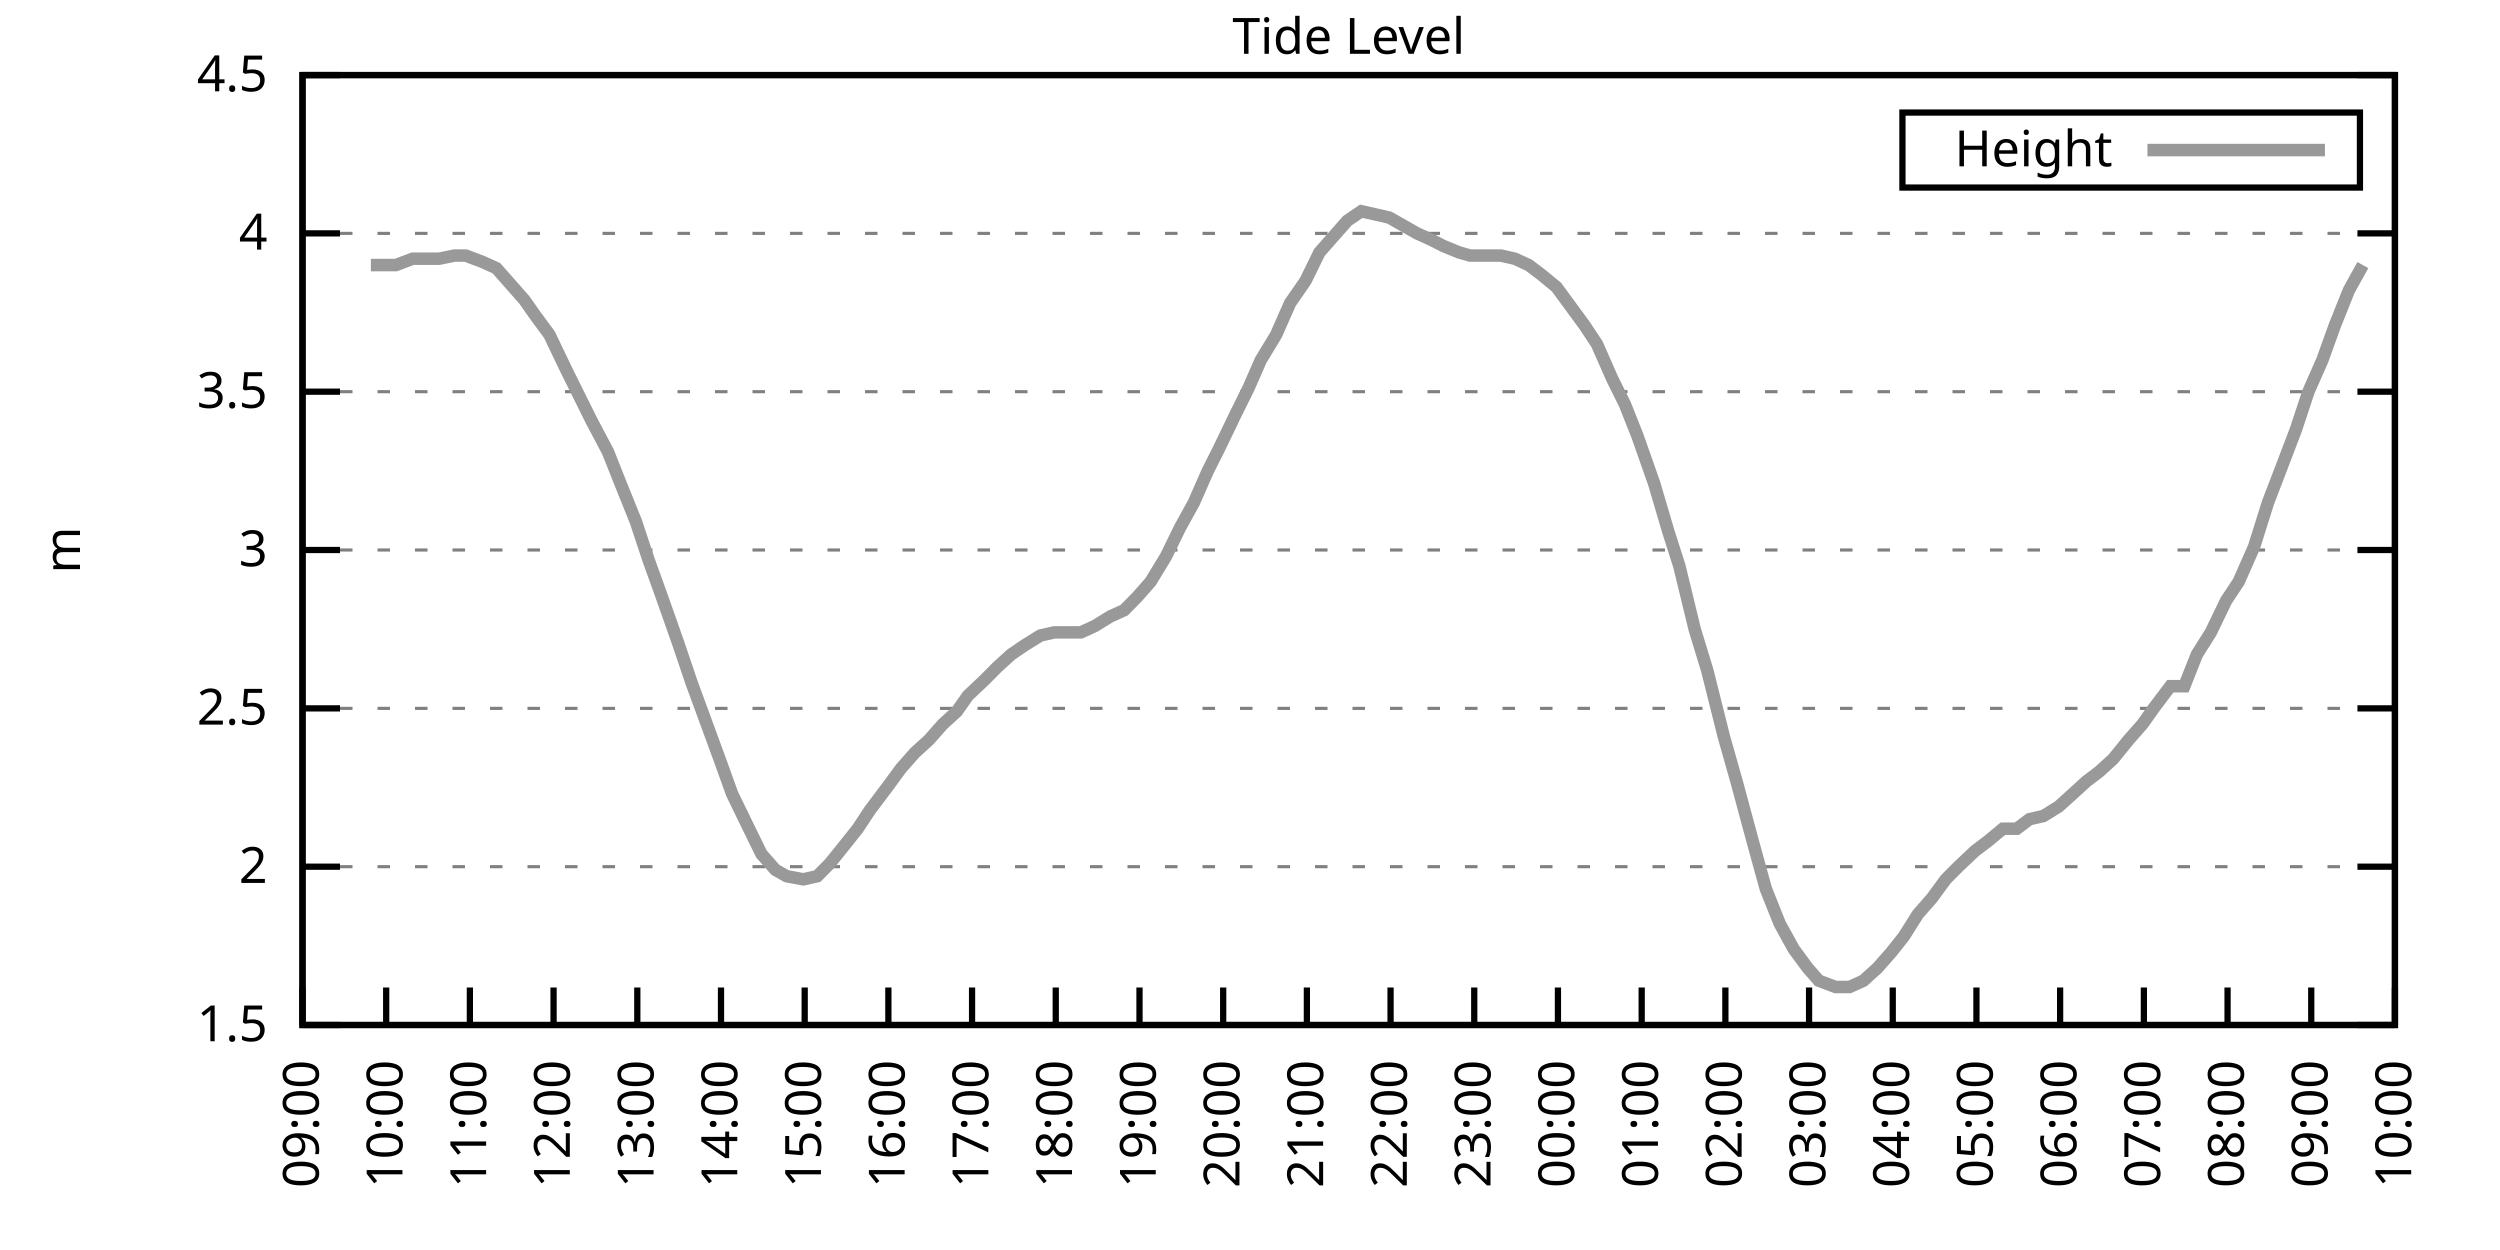
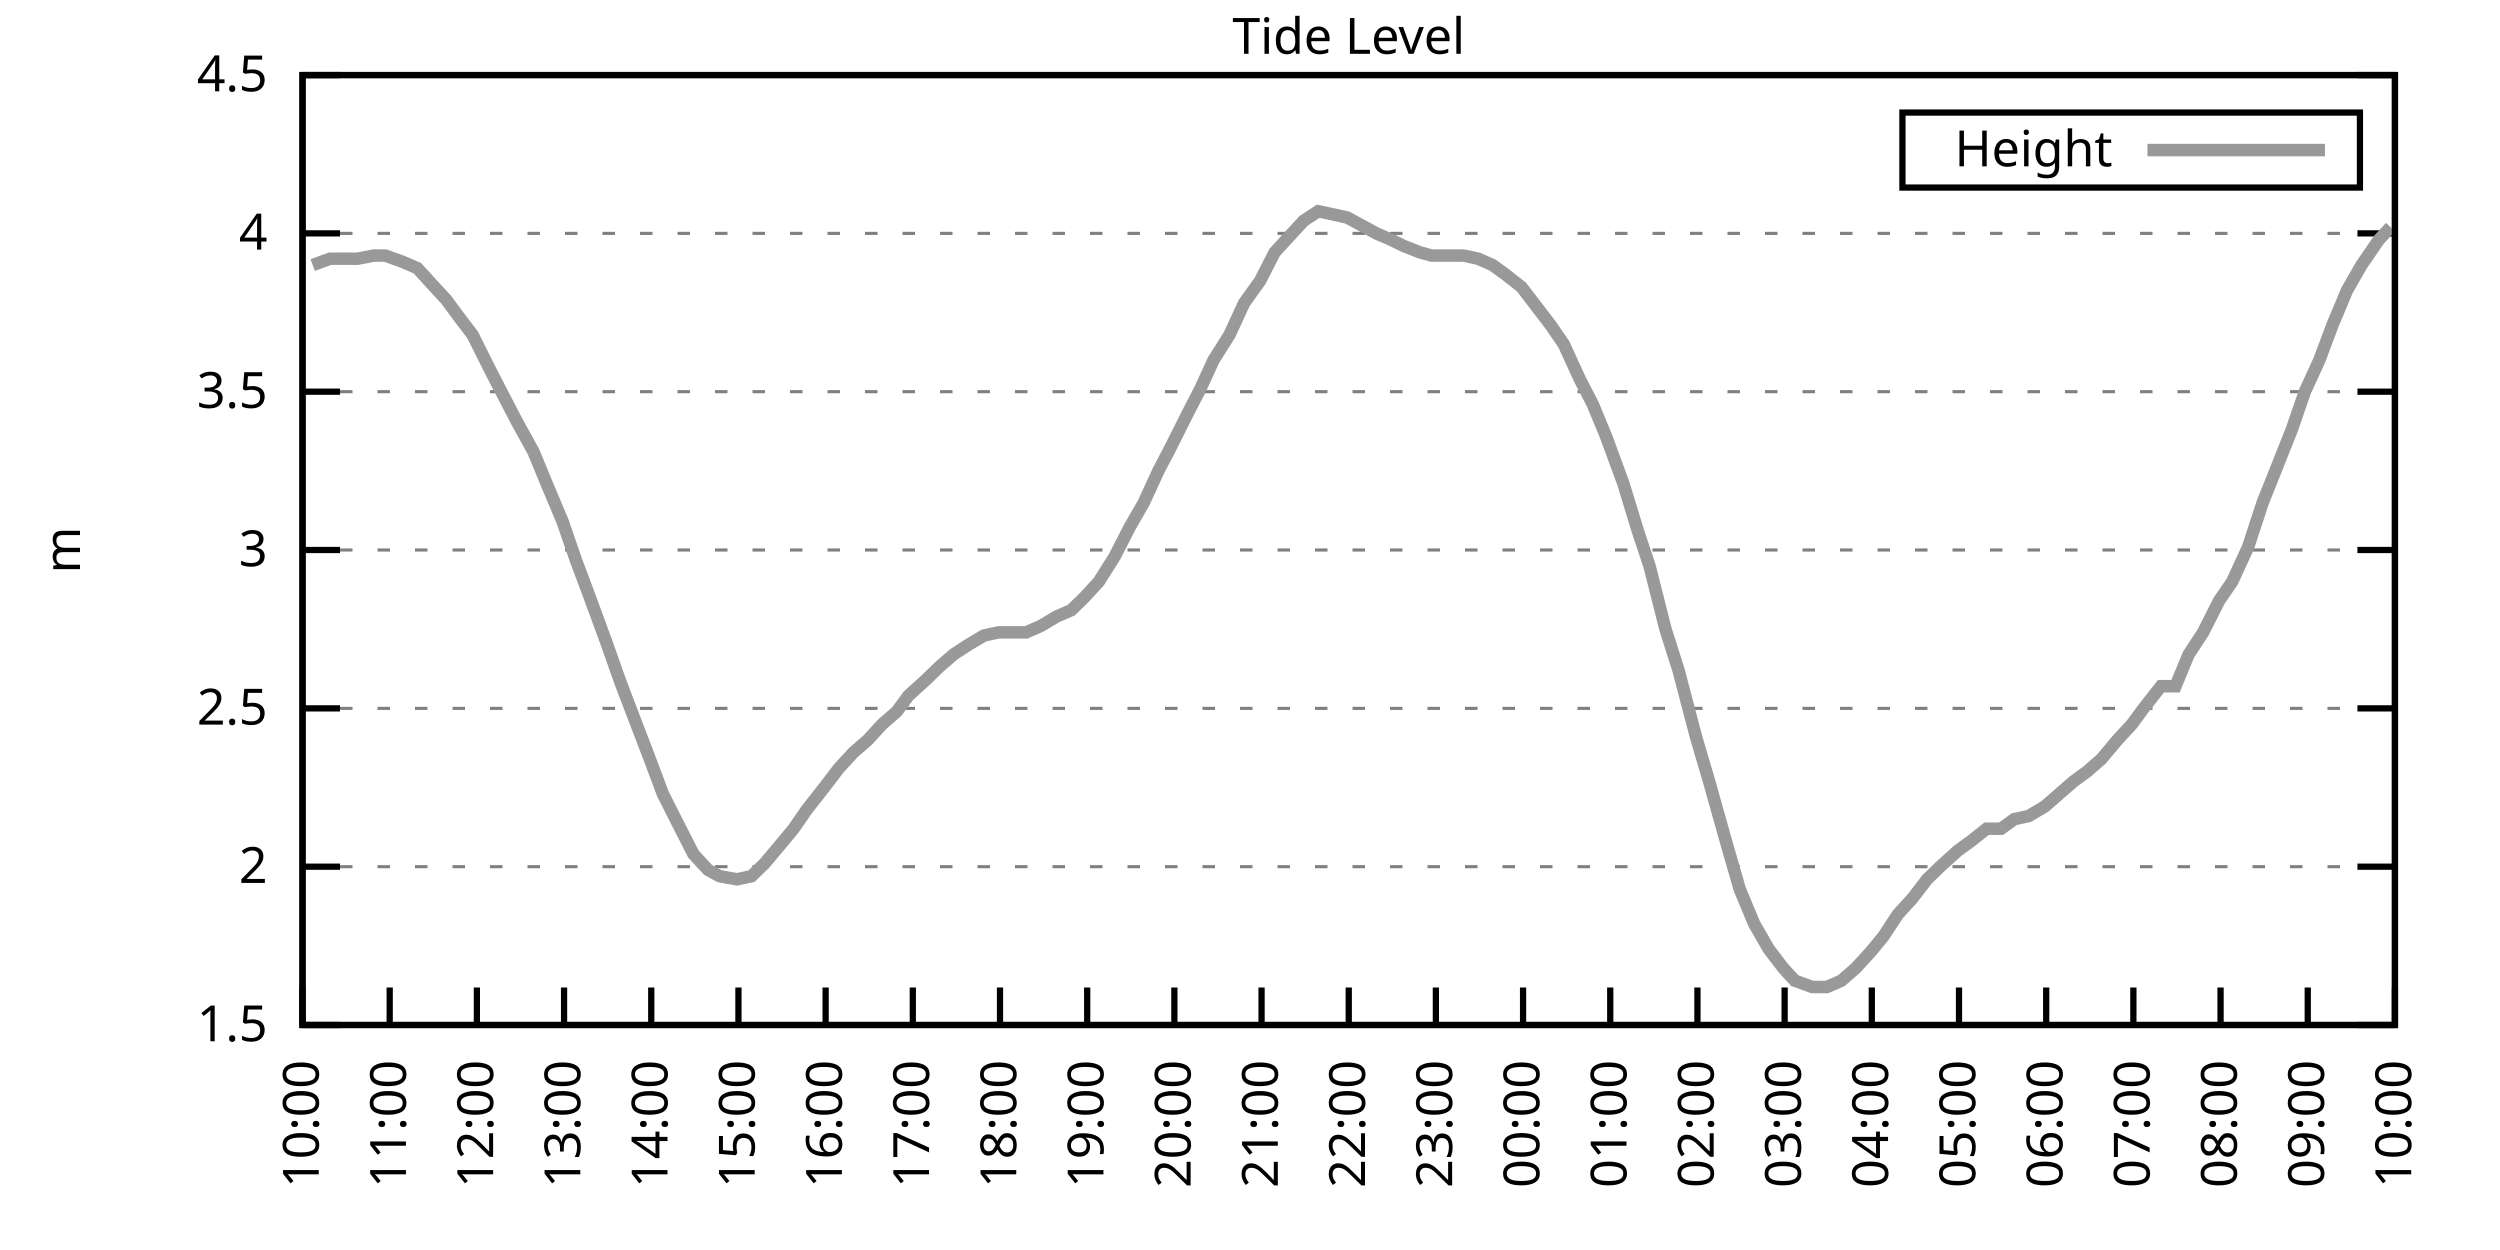
<svg xmlns="http://www.w3.org/2000/svg" xmlns:xlink="http://www.w3.org/1999/xlink" width="400" height="200" viewBox="0 0 400 200">
  <g id="gnuplot_canvas">
    <rect x="0" y="0" width="400" height="200" fill="none" />
    <defs>
      <circle id="gpDot" r="0.5" stroke-width="0.5" stroke="currentColor" />
      <path id="gpPt0" stroke-width="0.333" stroke="currentColor" d="M-1,0 h2 M0,-1 v2" />
      <path id="gpPt1" stroke-width="0.333" stroke="currentColor" d="M-1,-1 L1,1 M1,-1 L-1,1" />
      <path id="gpPt2" stroke-width="0.333" stroke="currentColor" d="M-1,0 L1,0 M0,-1 L0,1 M-1,-1 L1,1 M-1,1 L1,-1" />
      <rect id="gpPt3" stroke-width="0.333" stroke="currentColor" x="-1" y="-1" width="2" height="2" />
      <rect id="gpPt4" stroke-width="0.333" stroke="currentColor" fill="currentColor" x="-1" y="-1" width="2" height="2" />
      <circle id="gpPt5" stroke-width="0.333" stroke="currentColor" cx="0" cy="0" r="1" />
      <use xlink:href="#gpPt5" id="gpPt6" fill="currentColor" stroke="none" />
      <path id="gpPt7" stroke-width="0.333" stroke="currentColor" d="M0,-1.33 L-1.33,0.67 L1.33,0.67 z" />
      <use xlink:href="#gpPt7" id="gpPt8" fill="currentColor" stroke="none" />
      <use xlink:href="#gpPt7" id="gpPt9" stroke="currentColor" transform="rotate(180)" />
      <use xlink:href="#gpPt9" id="gpPt10" fill="currentColor" stroke="none" />
      <use xlink:href="#gpPt3" id="gpPt11" stroke="currentColor" transform="rotate(45)" />
      <use xlink:href="#gpPt11" id="gpPt12" fill="currentColor" stroke="none" />
      <path id="gpPt13" stroke-width="0.333" stroke="currentColor" d="M0,1.330 L1.265,0.411 L0.782,-1.067 L-0.782,-1.076 L-1.265,0.411 z" />
      <use xlink:href="#gpPt13" id="gpPt14" fill="currentColor" stroke="none" />
      <filter id="textbox" filterUnits="objectBoundingBox" x="0" y="0" height="1" width="1">
        <feFlood flood-color="white" flood-opacity="1" result="bgnd" />
        <feComposite in="SourceGraphic" in2="bgnd" operator="atop" />
      </filter>
      <filter id="greybox" filterUnits="objectBoundingBox" x="0" y="0" height="1" width="1">
        <feFlood flood-color="lightgrey" flood-opacity="1" result="grey" />
        <feComposite in="SourceGraphic" in2="grey" operator="atop" />
      </filter>
    </defs>
    <g fill="none" color="white" stroke="currentColor" stroke-width="1.00" stroke-linecap="butt" stroke-linejoin="miter">
</g>
    <g fill="none" color="black" stroke="currentColor" stroke-width="1.00" stroke-linecap="butt" stroke-linejoin="miter">
      <g stroke="none" shape-rendering="crispEdges">
        <polygon fill="rgb(255, 255, 255)" points="48.40,164.00 383.18,164.00 383.18,12.02 48.40,12.02 " />
      </g>
    </g>
    <g fill="none" color="black" stroke="currentColor" stroke-width="1.00" stroke-linecap="butt" stroke-linejoin="miter">
</g>
    <g fill="none" color="black" stroke="black" stroke-width="0.50" stroke-linecap="butt" stroke-linejoin="miter">
</g>
    <g fill="none" color="gray" stroke="currentColor" stroke-width="0.50" stroke-linecap="butt" stroke-linejoin="miter">
      <path stroke="gray" stroke-dasharray="2,4" class="gridline" d="M48.40,164.00 L383.19,164.00  " />
    </g>
    <g fill="none" color="gray" stroke="gray" stroke-width="1.00" stroke-linecap="butt" stroke-linejoin="miter">
</g>
    <g fill="none" color="black" stroke="currentColor" stroke-width="1.00" stroke-linecap="butt" stroke-linejoin="miter">
      <path stroke="black" d="M48.40,164.00 L54.40,164.00 M383.19,164.00 L377.19,164.00  " />
      <g transform="translate(42.80,166.60)" stroke="none" fill="black" font-family="Sans" font-size="8.00" text-anchor="end">
        <text>
          <tspan font-family="Sans"> 1.5</tspan>
        </text>
      </g>
    </g>
    <g fill="none" color="black" stroke="currentColor" stroke-width="1.00" stroke-linecap="butt" stroke-linejoin="miter">
</g>
    <g fill="none" color="black" stroke="black" stroke-width="0.50" stroke-linecap="butt" stroke-linejoin="miter">
</g>
    <g fill="none" color="gray" stroke="currentColor" stroke-width="0.50" stroke-linecap="butt" stroke-linejoin="miter">
      <path stroke="gray" stroke-dasharray="2,4" class="gridline" d="M48.40,138.67 L383.19,138.67  " />
    </g>
    <g fill="none" color="gray" stroke="gray" stroke-width="1.00" stroke-linecap="butt" stroke-linejoin="miter">
</g>
    <g fill="none" color="black" stroke="currentColor" stroke-width="1.00" stroke-linecap="butt" stroke-linejoin="miter">
      <path stroke="black" d="M48.40,138.67 L54.40,138.67 M383.19,138.67 L377.19,138.67  " />
      <g transform="translate(42.80,141.27)" stroke="none" fill="black" font-family="Sans" font-size="8.00" text-anchor="end">
        <text>
          <tspan font-family="Sans"> 2</tspan>
        </text>
      </g>
    </g>
    <g fill="none" color="black" stroke="currentColor" stroke-width="1.00" stroke-linecap="butt" stroke-linejoin="miter">
</g>
    <g fill="none" color="black" stroke="black" stroke-width="0.50" stroke-linecap="butt" stroke-linejoin="miter">
</g>
    <g fill="none" color="gray" stroke="currentColor" stroke-width="0.50" stroke-linecap="butt" stroke-linejoin="miter">
      <path stroke="gray" stroke-dasharray="2,4" class="gridline" d="M48.40,113.34 L383.19,113.34  " />
    </g>
    <g fill="none" color="gray" stroke="gray" stroke-width="1.00" stroke-linecap="butt" stroke-linejoin="miter">
</g>
    <g fill="none" color="black" stroke="currentColor" stroke-width="1.00" stroke-linecap="butt" stroke-linejoin="miter">
      <path stroke="black" d="M48.40,113.34 L54.40,113.34 M383.19,113.34 L377.19,113.34  " />
      <g transform="translate(42.80,115.94)" stroke="none" fill="black" font-family="Sans" font-size="8.00" text-anchor="end">
        <text>
          <tspan font-family="Sans"> 2.5</tspan>
        </text>
      </g>
    </g>
    <g fill="none" color="black" stroke="currentColor" stroke-width="1.00" stroke-linecap="butt" stroke-linejoin="miter">
</g>
    <g fill="none" color="black" stroke="black" stroke-width="0.50" stroke-linecap="butt" stroke-linejoin="miter">
</g>
    <g fill="none" color="gray" stroke="currentColor" stroke-width="0.50" stroke-linecap="butt" stroke-linejoin="miter">
      <path stroke="gray" stroke-dasharray="2,4" class="gridline" d="M48.40,88.00 L383.19,88.00  " />
    </g>
    <g fill="none" color="gray" stroke="gray" stroke-width="1.00" stroke-linecap="butt" stroke-linejoin="miter">
</g>
    <g fill="none" color="black" stroke="currentColor" stroke-width="1.00" stroke-linecap="butt" stroke-linejoin="miter">
      <path stroke="black" d="M48.40,88.00 L54.40,88.00 M383.19,88.00 L377.19,88.00  " />
      <g transform="translate(42.80,90.60)" stroke="none" fill="black" font-family="Sans" font-size="8.00" text-anchor="end">
        <text>
          <tspan font-family="Sans"> 3</tspan>
        </text>
      </g>
    </g>
    <g fill="none" color="black" stroke="currentColor" stroke-width="1.00" stroke-linecap="butt" stroke-linejoin="miter">
</g>
    <g fill="none" color="black" stroke="black" stroke-width="0.50" stroke-linecap="butt" stroke-linejoin="miter">
</g>
    <g fill="none" color="gray" stroke="currentColor" stroke-width="0.50" stroke-linecap="butt" stroke-linejoin="miter">
      <path stroke="gray" stroke-dasharray="2,4" class="gridline" d="M48.40,62.67 L383.19,62.67  " />
    </g>
    <g fill="none" color="gray" stroke="gray" stroke-width="1.00" stroke-linecap="butt" stroke-linejoin="miter">
</g>
    <g fill="none" color="black" stroke="currentColor" stroke-width="1.00" stroke-linecap="butt" stroke-linejoin="miter">
      <path stroke="black" d="M48.40,62.67 L54.40,62.67 M383.19,62.67 L377.19,62.67  " />
      <g transform="translate(42.80,65.27)" stroke="none" fill="black" font-family="Sans" font-size="8.00" text-anchor="end">
        <text>
          <tspan font-family="Sans"> 3.5</tspan>
        </text>
      </g>
    </g>
    <g fill="none" color="black" stroke="currentColor" stroke-width="1.00" stroke-linecap="butt" stroke-linejoin="miter">
</g>
    <g fill="none" color="black" stroke="black" stroke-width="0.50" stroke-linecap="butt" stroke-linejoin="miter">
</g>
    <g fill="none" color="gray" stroke="currentColor" stroke-width="0.50" stroke-linecap="butt" stroke-linejoin="miter">
      <path stroke="gray" stroke-dasharray="2,4" class="gridline" d="M48.40,37.34 L383.19,37.34  " />
    </g>
    <g fill="none" color="gray" stroke="gray" stroke-width="1.00" stroke-linecap="butt" stroke-linejoin="miter">
</g>
    <g fill="none" color="black" stroke="currentColor" stroke-width="1.00" stroke-linecap="butt" stroke-linejoin="miter">
      <path stroke="black" d="M48.40,37.34 L54.40,37.34 M383.19,37.34 L377.19,37.34  " />
      <g transform="translate(42.80,39.94)" stroke="none" fill="black" font-family="Sans" font-size="8.00" text-anchor="end">
        <text>
          <tspan font-family="Sans"> 4</tspan>
        </text>
      </g>
    </g>
    <g fill="none" color="black" stroke="currentColor" stroke-width="1.00" stroke-linecap="butt" stroke-linejoin="miter">
</g>
    <g fill="none" color="black" stroke="black" stroke-width="0.50" stroke-linecap="butt" stroke-linejoin="miter">
</g>
    <g fill="none" color="gray" stroke="currentColor" stroke-width="0.50" stroke-linecap="butt" stroke-linejoin="miter">
      <path stroke="gray" stroke-dasharray="2,4" class="gridline" d="M48.40,12.01 L383.19,12.01  " />
    </g>
    <g fill="none" color="gray" stroke="gray" stroke-width="1.00" stroke-linecap="butt" stroke-linejoin="miter">
</g>
    <g fill="none" color="black" stroke="currentColor" stroke-width="1.00" stroke-linecap="butt" stroke-linejoin="miter">
      <path stroke="black" d="M48.40,12.01 L54.40,12.01 M383.19,12.01 L377.19,12.01  " />
      <g transform="translate(42.80,14.61)" stroke="none" fill="black" font-family="Sans" font-size="8.00" text-anchor="end">
        <text>
          <tspan font-family="Sans"> 4.5</tspan>
        </text>
      </g>
    </g>
    <g fill="none" color="black" stroke="currentColor" stroke-width="1.00" stroke-linecap="butt" stroke-linejoin="miter">
      <path stroke="black" d="M48.40,164.00 L48.40,158.00  " />
      <g transform="translate(51.00,169.60) rotate(270.00)" stroke="none" fill="black" font-family="Sans" font-size="8.00" text-anchor="end">
        <text>
-           <tspan font-family="Sans">09:00</tspan>
-         </text>
-       </g>
-     </g>
-     <g fill="none" color="black" stroke="currentColor" stroke-width="1.00" stroke-linecap="butt" stroke-linejoin="miter">
-       <path stroke="black" d="M61.79,164.00 L61.79,158.00  " />
-       <g transform="translate(64.39,169.60) rotate(270.00)" stroke="none" fill="black" font-family="Sans" font-size="8.00" text-anchor="end">
-         <text>
          <tspan font-family="Sans">10:00</tspan>
        </text>
      </g>
    </g>
    <g fill="none" color="black" stroke="currentColor" stroke-width="1.00" stroke-linecap="butt" stroke-linejoin="miter">
-       <path stroke="black" d="M75.18,164.00 L75.18,158.00  " />
-       <g transform="translate(77.78,169.60) rotate(270.00)" stroke="none" fill="black" font-family="Sans" font-size="8.00" text-anchor="end">
+       <path stroke="black" d="M62.35,164.00 L62.35,158.00  " />
+       <g transform="translate(64.95,169.60) rotate(270.00)" stroke="none" fill="black" font-family="Sans" font-size="8.00" text-anchor="end">
        <text>
          <tspan font-family="Sans">11:00</tspan>
        </text>
      </g>
    </g>
    <g fill="none" color="black" stroke="currentColor" stroke-width="1.00" stroke-linecap="butt" stroke-linejoin="miter">
-       <path stroke="black" d="M88.57,164.00 L88.57,158.00  " />
-       <g transform="translate(91.17,169.60) rotate(270.00)" stroke="none" fill="black" font-family="Sans" font-size="8.00" text-anchor="end">
+       <path stroke="black" d="M76.30,164.00 L76.30,158.00  " />
+       <g transform="translate(78.90,169.60) rotate(270.00)" stroke="none" fill="black" font-family="Sans" font-size="8.00" text-anchor="end">
        <text>
          <tspan font-family="Sans">12:00</tspan>
        </text>
      </g>
    </g>
    <g fill="none" color="black" stroke="currentColor" stroke-width="1.00" stroke-linecap="butt" stroke-linejoin="miter">
-       <path stroke="black" d="M101.97,164.00 L101.97,158.00  " />
-       <g transform="translate(104.57,169.60) rotate(270.00)" stroke="none" fill="black" font-family="Sans" font-size="8.00" text-anchor="end">
+       <path stroke="black" d="M90.25,164.00 L90.25,158.00  " />
+       <g transform="translate(92.85,169.60) rotate(270.00)" stroke="none" fill="black" font-family="Sans" font-size="8.00" text-anchor="end">
        <text>
          <tspan font-family="Sans">13:00</tspan>
        </text>
      </g>
    </g>
    <g fill="none" color="black" stroke="currentColor" stroke-width="1.00" stroke-linecap="butt" stroke-linejoin="miter">
-       <path stroke="black" d="M115.36,164.00 L115.36,158.00  " />
-       <g transform="translate(117.96,169.60) rotate(270.00)" stroke="none" fill="black" font-family="Sans" font-size="8.00" text-anchor="end">
+       <path stroke="black" d="M104.20,164.00 L104.20,158.00  " />
+       <g transform="translate(106.80,169.60) rotate(270.00)" stroke="none" fill="black" font-family="Sans" font-size="8.00" text-anchor="end">
        <text>
          <tspan font-family="Sans">14:00</tspan>
        </text>
      </g>
    </g>
    <g fill="none" color="black" stroke="currentColor" stroke-width="1.00" stroke-linecap="butt" stroke-linejoin="miter">
-       <path stroke="black" d="M128.75,164.00 L128.75,158.00  " />
-       <g transform="translate(131.35,169.60) rotate(270.00)" stroke="none" fill="black" font-family="Sans" font-size="8.00" text-anchor="end">
+       <path stroke="black" d="M118.15,164.00 L118.15,158.00  " />
+       <g transform="translate(120.75,169.60) rotate(270.00)" stroke="none" fill="black" font-family="Sans" font-size="8.00" text-anchor="end">
        <text>
          <tspan font-family="Sans">15:00</tspan>
        </text>
      </g>
    </g>
    <g fill="none" color="black" stroke="currentColor" stroke-width="1.00" stroke-linecap="butt" stroke-linejoin="miter">
-       <path stroke="black" d="M142.14,164.00 L142.14,158.00  " />
-       <g transform="translate(144.74,169.60) rotate(270.00)" stroke="none" fill="black" font-family="Sans" font-size="8.00" text-anchor="end">
+       <path stroke="black" d="M132.10,164.00 L132.10,158.00  " />
+       <g transform="translate(134.70,169.60) rotate(270.00)" stroke="none" fill="black" font-family="Sans" font-size="8.00" text-anchor="end">
        <text>
          <tspan font-family="Sans">16:00</tspan>
        </text>
      </g>
    </g>
    <g fill="none" color="black" stroke="currentColor" stroke-width="1.00" stroke-linecap="butt" stroke-linejoin="miter">
-       <path stroke="black" d="M155.53,164.00 L155.53,158.00  " />
-       <g transform="translate(158.13,169.60) rotate(270.00)" stroke="none" fill="black" font-family="Sans" font-size="8.00" text-anchor="end">
+       <path stroke="black" d="M146.05,164.00 L146.05,158.00  " />
+       <g transform="translate(148.65,169.60) rotate(270.00)" stroke="none" fill="black" font-family="Sans" font-size="8.00" text-anchor="end">
        <text>
          <tspan font-family="Sans">17:00</tspan>
        </text>
      </g>
    </g>
    <g fill="none" color="black" stroke="currentColor" stroke-width="1.00" stroke-linecap="butt" stroke-linejoin="miter">
-       <path stroke="black" d="M168.92,164.00 L168.92,158.00  " />
-       <g transform="translate(171.52,169.60) rotate(270.00)" stroke="none" fill="black" font-family="Sans" font-size="8.00" text-anchor="end">
+       <path stroke="black" d="M160.00,164.00 L160.00,158.00  " />
+       <g transform="translate(162.60,169.60) rotate(270.00)" stroke="none" fill="black" font-family="Sans" font-size="8.00" text-anchor="end">
        <text>
          <tspan font-family="Sans">18:00</tspan>
        </text>
      </g>
    </g>
    <g fill="none" color="black" stroke="currentColor" stroke-width="1.00" stroke-linecap="butt" stroke-linejoin="miter">
-       <path stroke="black" d="M182.32,164.00 L182.32,158.00  " />
-       <g transform="translate(184.92,169.60) rotate(270.00)" stroke="none" fill="black" font-family="Sans" font-size="8.00" text-anchor="end">
+       <path stroke="black" d="M173.95,164.00 L173.95,158.00  " />
+       <g transform="translate(176.55,169.60) rotate(270.00)" stroke="none" fill="black" font-family="Sans" font-size="8.00" text-anchor="end">
        <text>
          <tspan font-family="Sans">19:00</tspan>
        </text>
      </g>
    </g>
    <g fill="none" color="black" stroke="currentColor" stroke-width="1.00" stroke-linecap="butt" stroke-linejoin="miter">
-       <path stroke="black" d="M195.71,164.00 L195.71,158.00  " />
-       <g transform="translate(198.31,169.60) rotate(270.00)" stroke="none" fill="black" font-family="Sans" font-size="8.00" text-anchor="end">
+       <path stroke="black" d="M187.90,164.00 L187.90,158.00  " />
+       <g transform="translate(190.50,169.60) rotate(270.00)" stroke="none" fill="black" font-family="Sans" font-size="8.00" text-anchor="end">
        <text>
          <tspan font-family="Sans">20:00</tspan>
        </text>
      </g>
    </g>
    <g fill="none" color="black" stroke="currentColor" stroke-width="1.00" stroke-linecap="butt" stroke-linejoin="miter">
-       <path stroke="black" d="M209.10,164.00 L209.10,158.00  " />
-       <g transform="translate(211.70,169.60) rotate(270.00)" stroke="none" fill="black" font-family="Sans" font-size="8.00" text-anchor="end">
+       <path stroke="black" d="M201.85,164.00 L201.85,158.00  " />
+       <g transform="translate(204.45,169.60) rotate(270.00)" stroke="none" fill="black" font-family="Sans" font-size="8.00" text-anchor="end">
        <text>
          <tspan font-family="Sans">21:00</tspan>
        </text>
      </g>
    </g>
    <g fill="none" color="black" stroke="currentColor" stroke-width="1.00" stroke-linecap="butt" stroke-linejoin="miter">
-       <path stroke="black" d="M222.49,164.00 L222.49,158.00  " />
-       <g transform="translate(225.09,169.60) rotate(270.00)" stroke="none" fill="black" font-family="Sans" font-size="8.00" text-anchor="end">
+       <path stroke="black" d="M215.80,164.00 L215.80,158.00  " />
+       <g transform="translate(218.40,169.60) rotate(270.00)" stroke="none" fill="black" font-family="Sans" font-size="8.00" text-anchor="end">
        <text>
          <tspan font-family="Sans">22:00</tspan>
        </text>
      </g>
    </g>
    <g fill="none" color="black" stroke="currentColor" stroke-width="1.00" stroke-linecap="butt" stroke-linejoin="miter">
-       <path stroke="black" d="M235.88,164.00 L235.88,158.00  " />
-       <g transform="translate(238.48,169.60) rotate(270.00)" stroke="none" fill="black" font-family="Sans" font-size="8.00" text-anchor="end">
+       <path stroke="black" d="M229.74,164.00 L229.74,158.00  " />
+       <g transform="translate(232.34,169.60) rotate(270.00)" stroke="none" fill="black" font-family="Sans" font-size="8.00" text-anchor="end">
        <text>
          <tspan font-family="Sans">23:00</tspan>
        </text>
      </g>
    </g>
    <g fill="none" color="black" stroke="currentColor" stroke-width="1.00" stroke-linecap="butt" stroke-linejoin="miter">
-       <path stroke="black" d="M249.27,164.00 L249.27,158.00  " />
-       <g transform="translate(251.87,169.60) rotate(270.00)" stroke="none" fill="black" font-family="Sans" font-size="8.00" text-anchor="end">
+       <path stroke="black" d="M243.69,164.00 L243.69,158.00  " />
+       <g transform="translate(246.29,169.60) rotate(270.00)" stroke="none" fill="black" font-family="Sans" font-size="8.00" text-anchor="end">
        <text>
          <tspan font-family="Sans">00:00</tspan>
        </text>
      </g>
    </g>
    <g fill="none" color="black" stroke="currentColor" stroke-width="1.00" stroke-linecap="butt" stroke-linejoin="miter">
-       <path stroke="black" d="M262.67,164.00 L262.67,158.00  " />
-       <g transform="translate(265.27,169.60) rotate(270.00)" stroke="none" fill="black" font-family="Sans" font-size="8.00" text-anchor="end">
+       <path stroke="black" d="M257.64,164.00 L257.64,158.00  " />
+       <g transform="translate(260.24,169.60) rotate(270.00)" stroke="none" fill="black" font-family="Sans" font-size="8.00" text-anchor="end">
        <text>
          <tspan font-family="Sans">01:00</tspan>
        </text>
      </g>
    </g>
    <g fill="none" color="black" stroke="currentColor" stroke-width="1.00" stroke-linecap="butt" stroke-linejoin="miter">
-       <path stroke="black" d="M276.06,164.00 L276.06,158.00  " />
-       <g transform="translate(278.66,169.60) rotate(270.00)" stroke="none" fill="black" font-family="Sans" font-size="8.00" text-anchor="end">
+       <path stroke="black" d="M271.59,164.00 L271.59,158.00  " />
+       <g transform="translate(274.19,169.60) rotate(270.00)" stroke="none" fill="black" font-family="Sans" font-size="8.00" text-anchor="end">
        <text>
          <tspan font-family="Sans">02:00</tspan>
        </text>
      </g>
    </g>
    <g fill="none" color="black" stroke="currentColor" stroke-width="1.00" stroke-linecap="butt" stroke-linejoin="miter">
-       <path stroke="black" d="M289.45,164.00 L289.45,158.00  " />
-       <g transform="translate(292.05,169.60) rotate(270.00)" stroke="none" fill="black" font-family="Sans" font-size="8.00" text-anchor="end">
+       <path stroke="black" d="M285.54,164.00 L285.54,158.00  " />
+       <g transform="translate(288.14,169.60) rotate(270.00)" stroke="none" fill="black" font-family="Sans" font-size="8.00" text-anchor="end">
        <text>
          <tspan font-family="Sans">03:00</tspan>
        </text>
      </g>
    </g>
    <g fill="none" color="black" stroke="currentColor" stroke-width="1.00" stroke-linecap="butt" stroke-linejoin="miter">
-       <path stroke="black" d="M302.84,164.00 L302.84,158.00  " />
-       <g transform="translate(305.44,169.60) rotate(270.00)" stroke="none" fill="black" font-family="Sans" font-size="8.00" text-anchor="end">
+       <path stroke="black" d="M299.49,164.00 L299.49,158.00  " />
+       <g transform="translate(302.09,169.60) rotate(270.00)" stroke="none" fill="black" font-family="Sans" font-size="8.00" text-anchor="end">
        <text>
          <tspan font-family="Sans">04:00</tspan>
        </text>
      </g>
    </g>
    <g fill="none" color="black" stroke="currentColor" stroke-width="1.00" stroke-linecap="butt" stroke-linejoin="miter">
-       <path stroke="black" d="M316.23,164.00 L316.23,158.00  " />
-       <g transform="translate(318.83,169.60) rotate(270.00)" stroke="none" fill="black" font-family="Sans" font-size="8.00" text-anchor="end">
+       <path stroke="black" d="M313.44,164.00 L313.44,158.00  " />
+       <g transform="translate(316.04,169.60) rotate(270.00)" stroke="none" fill="black" font-family="Sans" font-size="8.00" text-anchor="end">
        <text>
          <tspan font-family="Sans">05:00</tspan>
        </text>
      </g>
    </g>
    <g fill="none" color="black" stroke="currentColor" stroke-width="1.00" stroke-linecap="butt" stroke-linejoin="miter">
-       <path stroke="black" d="M329.62,164.00 L329.62,158.00  " />
-       <g transform="translate(332.22,169.60) rotate(270.00)" stroke="none" fill="black" font-family="Sans" font-size="8.00" text-anchor="end">
+       <path stroke="black" d="M327.39,164.00 L327.39,158.00  " />
+       <g transform="translate(329.99,169.60) rotate(270.00)" stroke="none" fill="black" font-family="Sans" font-size="8.00" text-anchor="end">
        <text>
          <tspan font-family="Sans">06:00</tspan>
        </text>
      </g>
    </g>
    <g fill="none" color="black" stroke="currentColor" stroke-width="1.00" stroke-linecap="butt" stroke-linejoin="miter">
-       <path stroke="black" d="M343.02,164.00 L343.02,158.00  " />
-       <g transform="translate(345.62,169.60) rotate(270.00)" stroke="none" fill="black" font-family="Sans" font-size="8.00" text-anchor="end">
+       <path stroke="black" d="M341.34,164.00 L341.34,158.00  " />
+       <g transform="translate(343.94,169.60) rotate(270.00)" stroke="none" fill="black" font-family="Sans" font-size="8.00" text-anchor="end">
        <text>
          <tspan font-family="Sans">07:00</tspan>
        </text>
      </g>
    </g>
    <g fill="none" color="black" stroke="currentColor" stroke-width="1.00" stroke-linecap="butt" stroke-linejoin="miter">
-       <path stroke="black" d="M356.41,164.00 L356.41,158.00  " />
-       <g transform="translate(359.01,169.60) rotate(270.00)" stroke="none" fill="black" font-family="Sans" font-size="8.00" text-anchor="end">
+       <path stroke="black" d="M355.29,164.00 L355.29,158.00  " />
+       <g transform="translate(357.89,169.60) rotate(270.00)" stroke="none" fill="black" font-family="Sans" font-size="8.00" text-anchor="end">
        <text>
          <tspan font-family="Sans">08:00</tspan>
        </text>
      </g>
    </g>
    <g fill="none" color="black" stroke="currentColor" stroke-width="1.00" stroke-linecap="butt" stroke-linejoin="miter">
-       <path stroke="black" d="M369.80,164.00 L369.80,158.00  " />
-       <g transform="translate(372.40,169.60) rotate(270.00)" stroke="none" fill="black" font-family="Sans" font-size="8.00" text-anchor="end">
+       <path stroke="black" d="M369.24,164.00 L369.24,158.00  " />
+       <g transform="translate(371.84,169.60) rotate(270.00)" stroke="none" fill="black" font-family="Sans" font-size="8.00" text-anchor="end">
        <text>
          <tspan font-family="Sans">09:00</tspan>
        </text>
      </g>
    </g>
    <g fill="none" color="black" stroke="currentColor" stroke-width="1.00" stroke-linecap="butt" stroke-linejoin="miter">
      <path stroke="black" d="M383.19,164.00 L383.19,158.00  " />
      <g transform="translate(385.79,169.60) rotate(270.00)" stroke="none" fill="black" font-family="Sans" font-size="8.00" text-anchor="end">
        <text>
          <tspan font-family="Sans">10:00</tspan>
        </text>
      </g>
    </g>
    <g fill="none" color="black" stroke="currentColor" stroke-width="1.00" stroke-linecap="butt" stroke-linejoin="miter">
</g>
    <g fill="none" color="black" stroke="currentColor" stroke-width="1.00" stroke-linecap="butt" stroke-linejoin="miter">
      <path stroke="black" d="M48.40,12.01 L48.40,164.00 L383.19,164.00 L383.19,12.01 L48.40,12.01 Z  " />
    </g>
    <g fill="none" color="black" stroke="currentColor" stroke-width="1.00" stroke-linecap="butt" stroke-linejoin="miter">
</g>
    <g fill="none" color="black" stroke="currentColor" stroke-width="1.00" stroke-linecap="butt" stroke-linejoin="miter">
      <path stroke="black" d="M304.39,30.01 L304.39,18.01 L377.59,18.01 L377.59,30.01 L304.39,30.01 Z  " />
    </g>
    <g id="Tide_level_plot_1">
      <g fill="none" color="white" stroke="black" stroke-width="2.00" stroke-linecap="butt" stroke-linejoin="miter">
</g>
      <g fill="none" color="black" stroke="currentColor" stroke-width="2.00" stroke-linecap="butt" stroke-linejoin="miter">
        <g transform="translate(337.99,26.61)" stroke="none" fill="black" font-family="Sans" font-size="8.00" text-anchor="end">
          <text>
            <tspan font-family="Sans">Height</tspan>
          </text>
        </g>
      </g>
      <g fill="none" color="black" stroke="currentColor" stroke-width="2.00" stroke-linecap="butt" stroke-linejoin="miter">
-         <path stroke="rgb(153, 153, 153)" d="M343.59,24.01 L371.99,24.01 M59.34,42.41 L61.35,42.41 L63.35,42.41 L66.03,41.39 L68.04,41.39 L70.27,41.39   L72.73,40.89 L74.51,40.89 L77.19,41.90 L79.42,42.91 L81.66,45.45 L83.89,47.98 L85.67,50.51 L87.91,53.55   L90.58,59.13 L92.59,63.18 L94.60,67.23 L97.28,72.30 L99.29,77.37 L101.74,83.45 L103.75,89.52 L105.76,95.10   L108.44,102.70 L110.67,109.28 L112.90,115.36 L115.13,121.44 L117.14,127.02 L119.60,132.08 L121.83,136.64 L124.06,139.17   L125.85,140.19 L128.53,140.69 L130.76,140.19 L132.77,138.16 L135.22,135.12 L137.23,132.59 L139.24,129.55 L141.92,126.00   L144.15,122.96 L146.38,120.43 L148.61,118.40 L150.85,115.87 L153.08,113.84 L154.86,111.31 L157.54,108.78 L159.55,106.75   L161.78,104.72 L164.01,103.20 L166.47,101.68 L168.70,101.18 L170.93,101.18 L172.94,101.18 L175.17,100.16 L177.63,98.64   L179.86,97.63 L181.87,95.60 L184.10,93.07 L186.56,89.02 L188.79,84.46 L191.02,80.41 L193.25,75.34 L195.04,71.79   L197.72,66.22 L199.73,62.17 L201.73,57.61 L204.19,53.55 L206.42,48.49 L208.88,44.94 L211.11,40.38 L213.34,37.85   L215.57,35.32 L217.80,33.80 L220.04,34.30 L222.27,34.81 L224.05,35.82 L226.73,37.34 L228.96,38.35 L230.97,39.37   L233.43,40.38 L235.21,40.89 L237.89,40.89 L240.12,40.89 L242.36,41.39 L244.59,42.41 L246.60,43.93 L249.05,45.95   L253.51,52.03 L255.52,55.07 L257.98,60.65 L259.99,64.70 L262.00,69.77 L264.67,77.37 L266.91,84.97 L268.69,90.54   L271.15,100.67 L273.16,107.26 L275.83,117.90 L277.84,124.99 L280.30,134.11 L282.53,142.21 L284.76,147.79 L286.99,151.84   L289.23,154.88 L291.01,156.91 L293.69,157.92 L295.92,157.92 L298.15,156.91 L300.39,154.88 L302.62,152.35 L304.63,149.81   L306.86,146.27 L309.09,143.73 L311.32,140.69 L313.33,138.67 L316.01,136.14 L318.02,134.62 L320.47,132.59 L322.70,132.59   L324.71,131.07 L326.95,130.56 L329.40,129.04 L331.63,127.02 L333.86,124.99 L335.87,123.47 L338.10,121.44 L340.56,118.40   L342.79,115.87 L344.58,113.34 L347.26,109.79 L349.49,109.79 L351.50,104.72 L353.73,101.18 L356.18,96.11 L358.19,93.07   L360.65,87.50 L362.88,80.41 L364.44,76.35 L367.34,68.75 L369.35,62.67 L371.58,57.61 L373.59,52.03 L375.82,46.46   L378.06,42.41  " />
+         <path stroke="rgb(153, 153, 153)" d="M343.59,24.01 L371.99,24.01 M50.03,42.41 L52.82,41.39 L54.91,41.39 L57.23,41.39 L59.79,40.89 L61.65,40.89   L64.44,41.90 L66.77,42.91 L69.09,45.45 L71.42,47.98 L73.28,50.51 L75.60,53.55 L78.39,59.13 L80.48,63.18   L82.58,67.23 L85.37,72.30 L87.46,77.37 L90.02,83.45 L92.11,89.52 L94.20,95.10 L96.99,102.70 L99.32,109.28   L101.64,115.36 L103.97,121.44 L106.06,127.02 L108.62,132.08 L110.94,136.64 L113.27,139.17 L115.13,140.19 L117.92,140.69   L120.24,140.19 L122.33,138.16 L124.89,135.12 L126.98,132.59 L129.08,129.55 L131.87,126.00 L134.19,122.96 L136.51,120.43   L138.84,118.40 L141.16,115.87 L143.49,113.84 L145.35,111.31 L148.14,108.78 L150.23,106.75 L152.56,104.72 L154.88,103.20   L157.44,101.68 L159.76,101.18 L162.09,101.18 L164.18,101.18 L166.51,100.16 L169.06,98.64 L171.39,97.63 L173.48,95.60   L175.81,93.07 L178.36,89.02 L180.69,84.46 L183.01,80.41 L185.34,75.34 L187.20,71.79 L189.99,66.22 L192.08,62.17   L194.17,57.61 L196.73,53.55 L199.06,48.49 L201.61,44.94 L203.94,40.38 L206.26,37.85 L208.59,35.32 L210.91,33.80   L213.24,34.30 L215.56,34.81 L217.42,35.82 L220.21,37.34 L222.54,38.35 L224.63,39.37 L227.19,40.38 L229.05,40.89   L231.84,40.89 L234.16,40.89 L236.49,41.39 L238.81,42.41 L240.90,43.93 L243.46,45.95 L248.11,52.03 L250.20,55.07   L252.76,60.65 L254.85,64.70 L256.95,69.77 L259.74,77.37 L262.06,84.97 L263.92,90.54 L266.48,100.67 L268.57,107.26   L271.36,117.90 L273.45,124.99 L276.01,134.11 L278.34,142.21 L280.66,147.79 L282.99,151.84 L285.31,154.88 L287.17,156.91   L289.96,157.92 L292.29,157.92 L294.61,156.91 L296.94,154.88 L299.26,152.35 L301.35,149.81 L303.68,146.27 L306.00,143.73   L308.33,140.69 L310.42,138.67 L313.21,136.14 L315.30,134.62 L317.86,132.59 L320.18,132.59 L322.28,131.07 L324.60,130.56   L327.16,129.04 L329.48,127.02 L331.81,124.99 L333.90,123.47 L336.23,121.44 L338.78,118.40 L341.11,115.87 L342.97,113.34   L345.76,109.79 L348.08,109.79 L350.18,104.72 L352.50,101.18 L355.06,96.11 L357.15,93.07 L359.71,87.50 L362.03,80.41   L363.66,76.35 L366.68,68.75 L368.78,62.67 L371.10,57.61 L373.19,52.03 L375.52,46.46 L377.84,42.41 L380.63,38.35   L382.49,36.33  " />
      </g>
    </g>
    <g fill="none" color="black" stroke="currentColor" stroke-width="2.00" stroke-linecap="butt" stroke-linejoin="miter">
</g>
    <g fill="none" color="black" stroke="black" stroke-width="1.00" stroke-linecap="butt" stroke-linejoin="miter">
</g>
    <g fill="none" color="black" stroke="currentColor" stroke-width="1.00" stroke-linecap="butt" stroke-linejoin="miter">
      <path stroke="black" d="M48.40,12.01 L48.40,164.00 L383.19,164.00 L383.19,12.01 L48.40,12.01 Z  " />
      <g transform="translate(12.80,88.01) rotate(270.00)" stroke="none" fill="black" font-family="Sans" font-size="8.00" text-anchor="middle">
        <text>
          <tspan font-family="Sans">m</tspan>
        </text>
      </g>
    </g>
    <g fill="none" color="black" stroke="currentColor" stroke-width="1.00" stroke-linecap="butt" stroke-linejoin="miter">
</g>
    <g fill="none" color="black" stroke="currentColor" stroke-width="1.00" stroke-linecap="butt" stroke-linejoin="miter">
      <g transform="translate(215.79,8.61)" stroke="none" fill="black" font-family="Sans" font-size="8.00" text-anchor="middle">
        <text>
          <tspan font-family="Sans">Tide Level</tspan>
        </text>
      </g>
    </g>
    <g fill="none" color="black" stroke="currentColor" stroke-width="1.00" stroke-linecap="butt" stroke-linejoin="miter">
</g>
  </g>
</svg>
